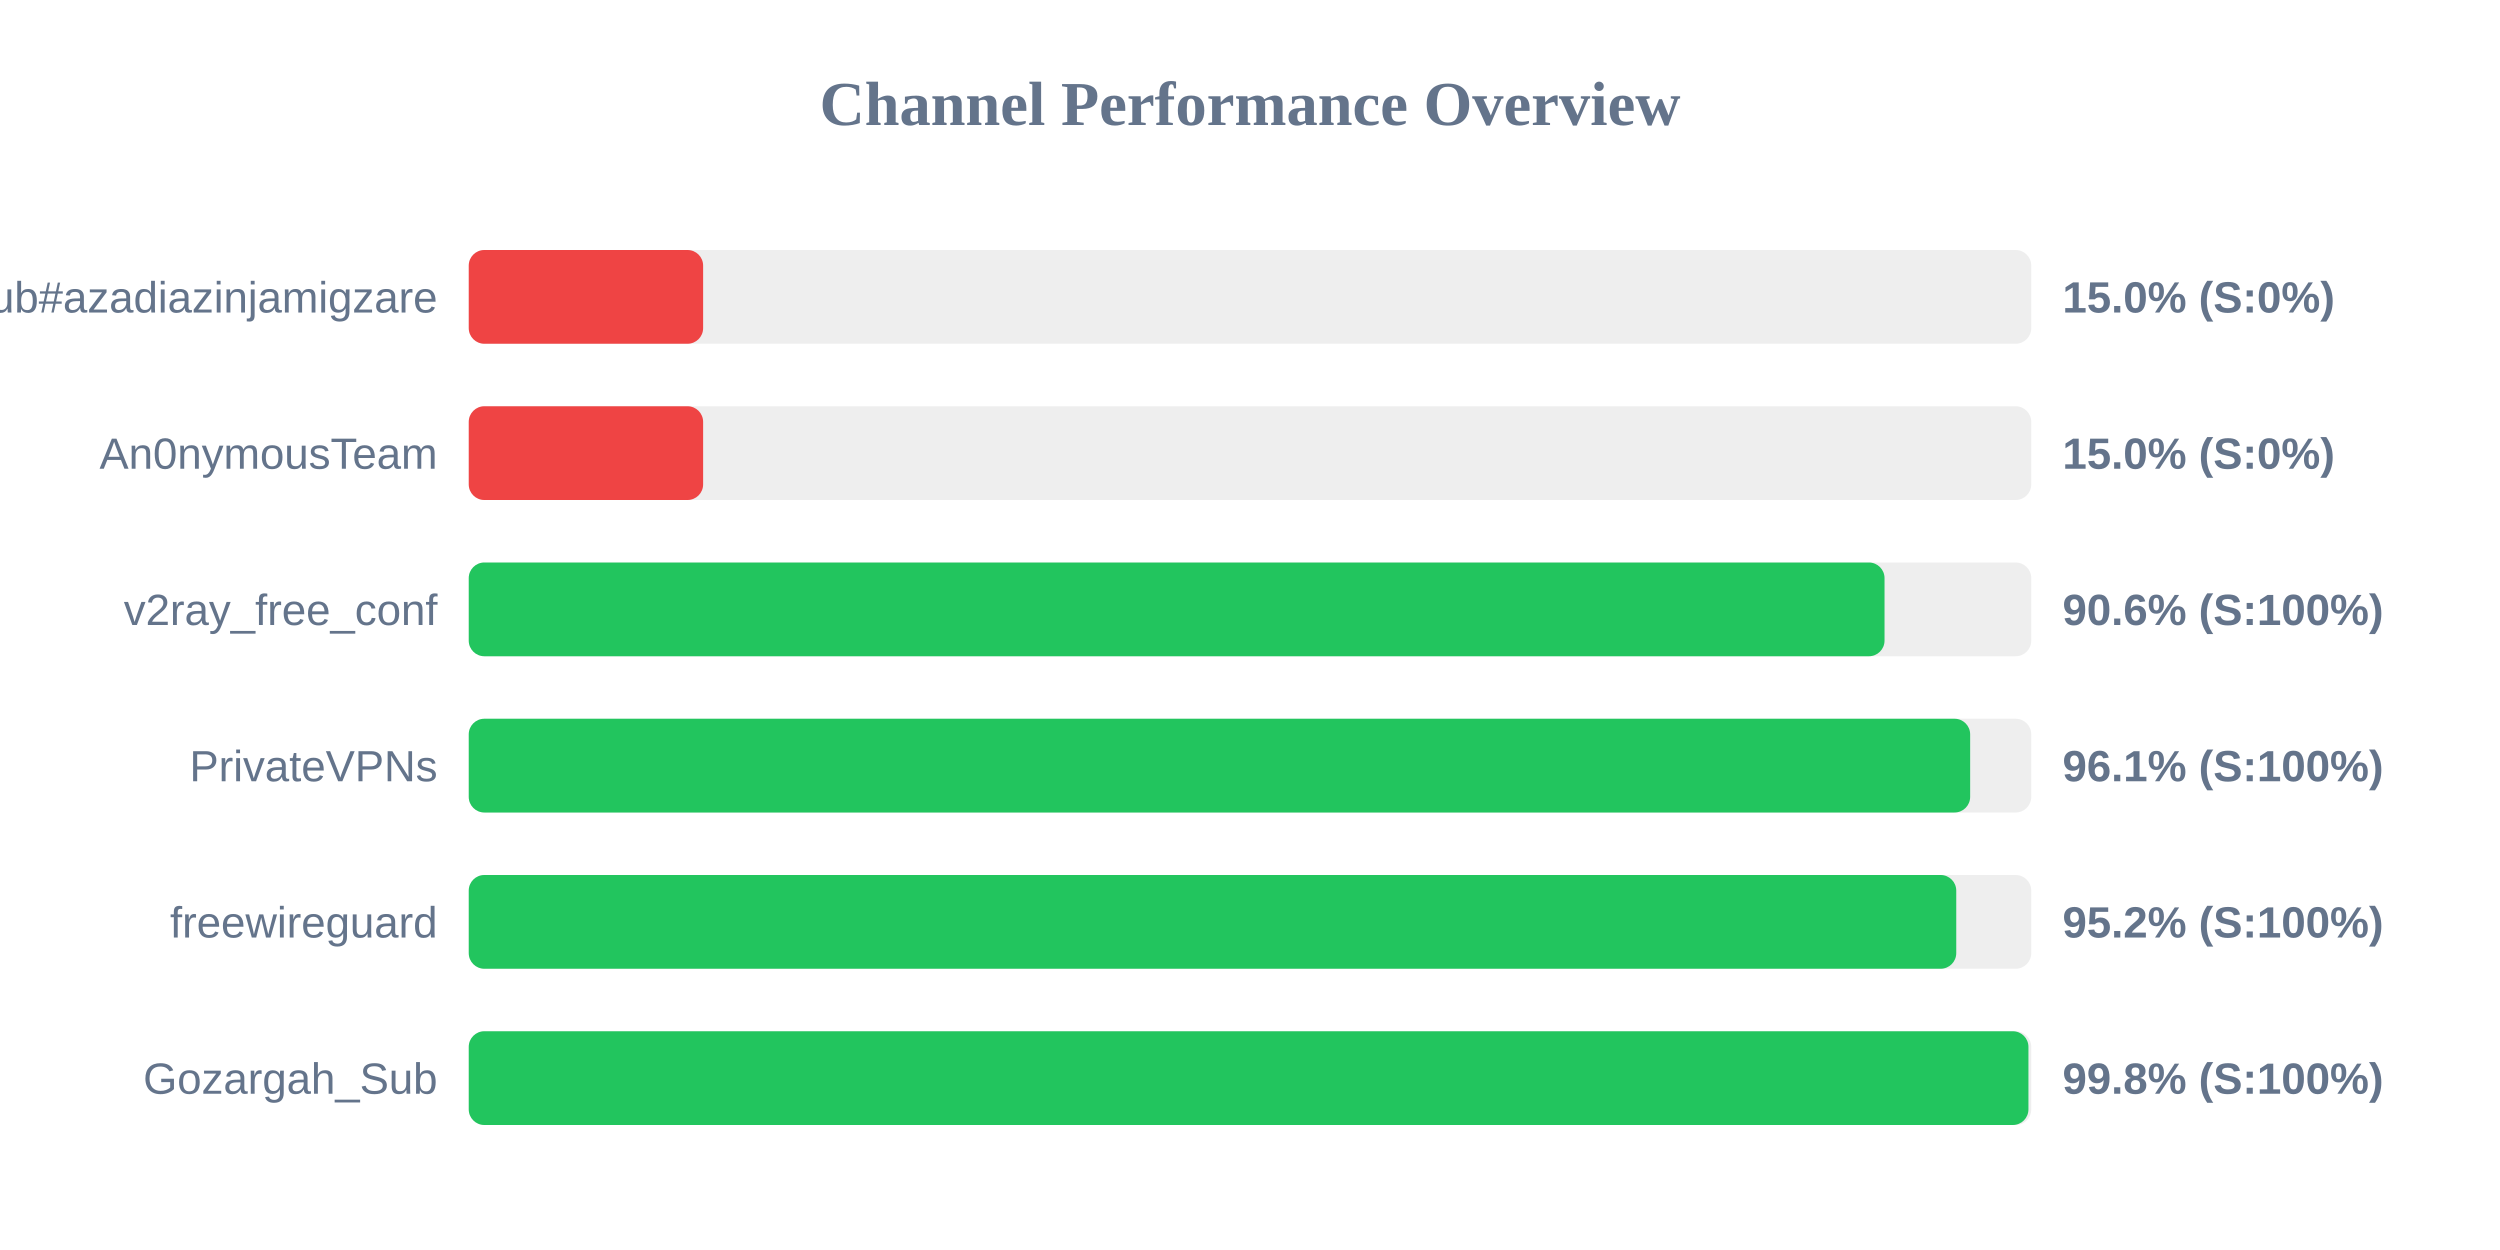
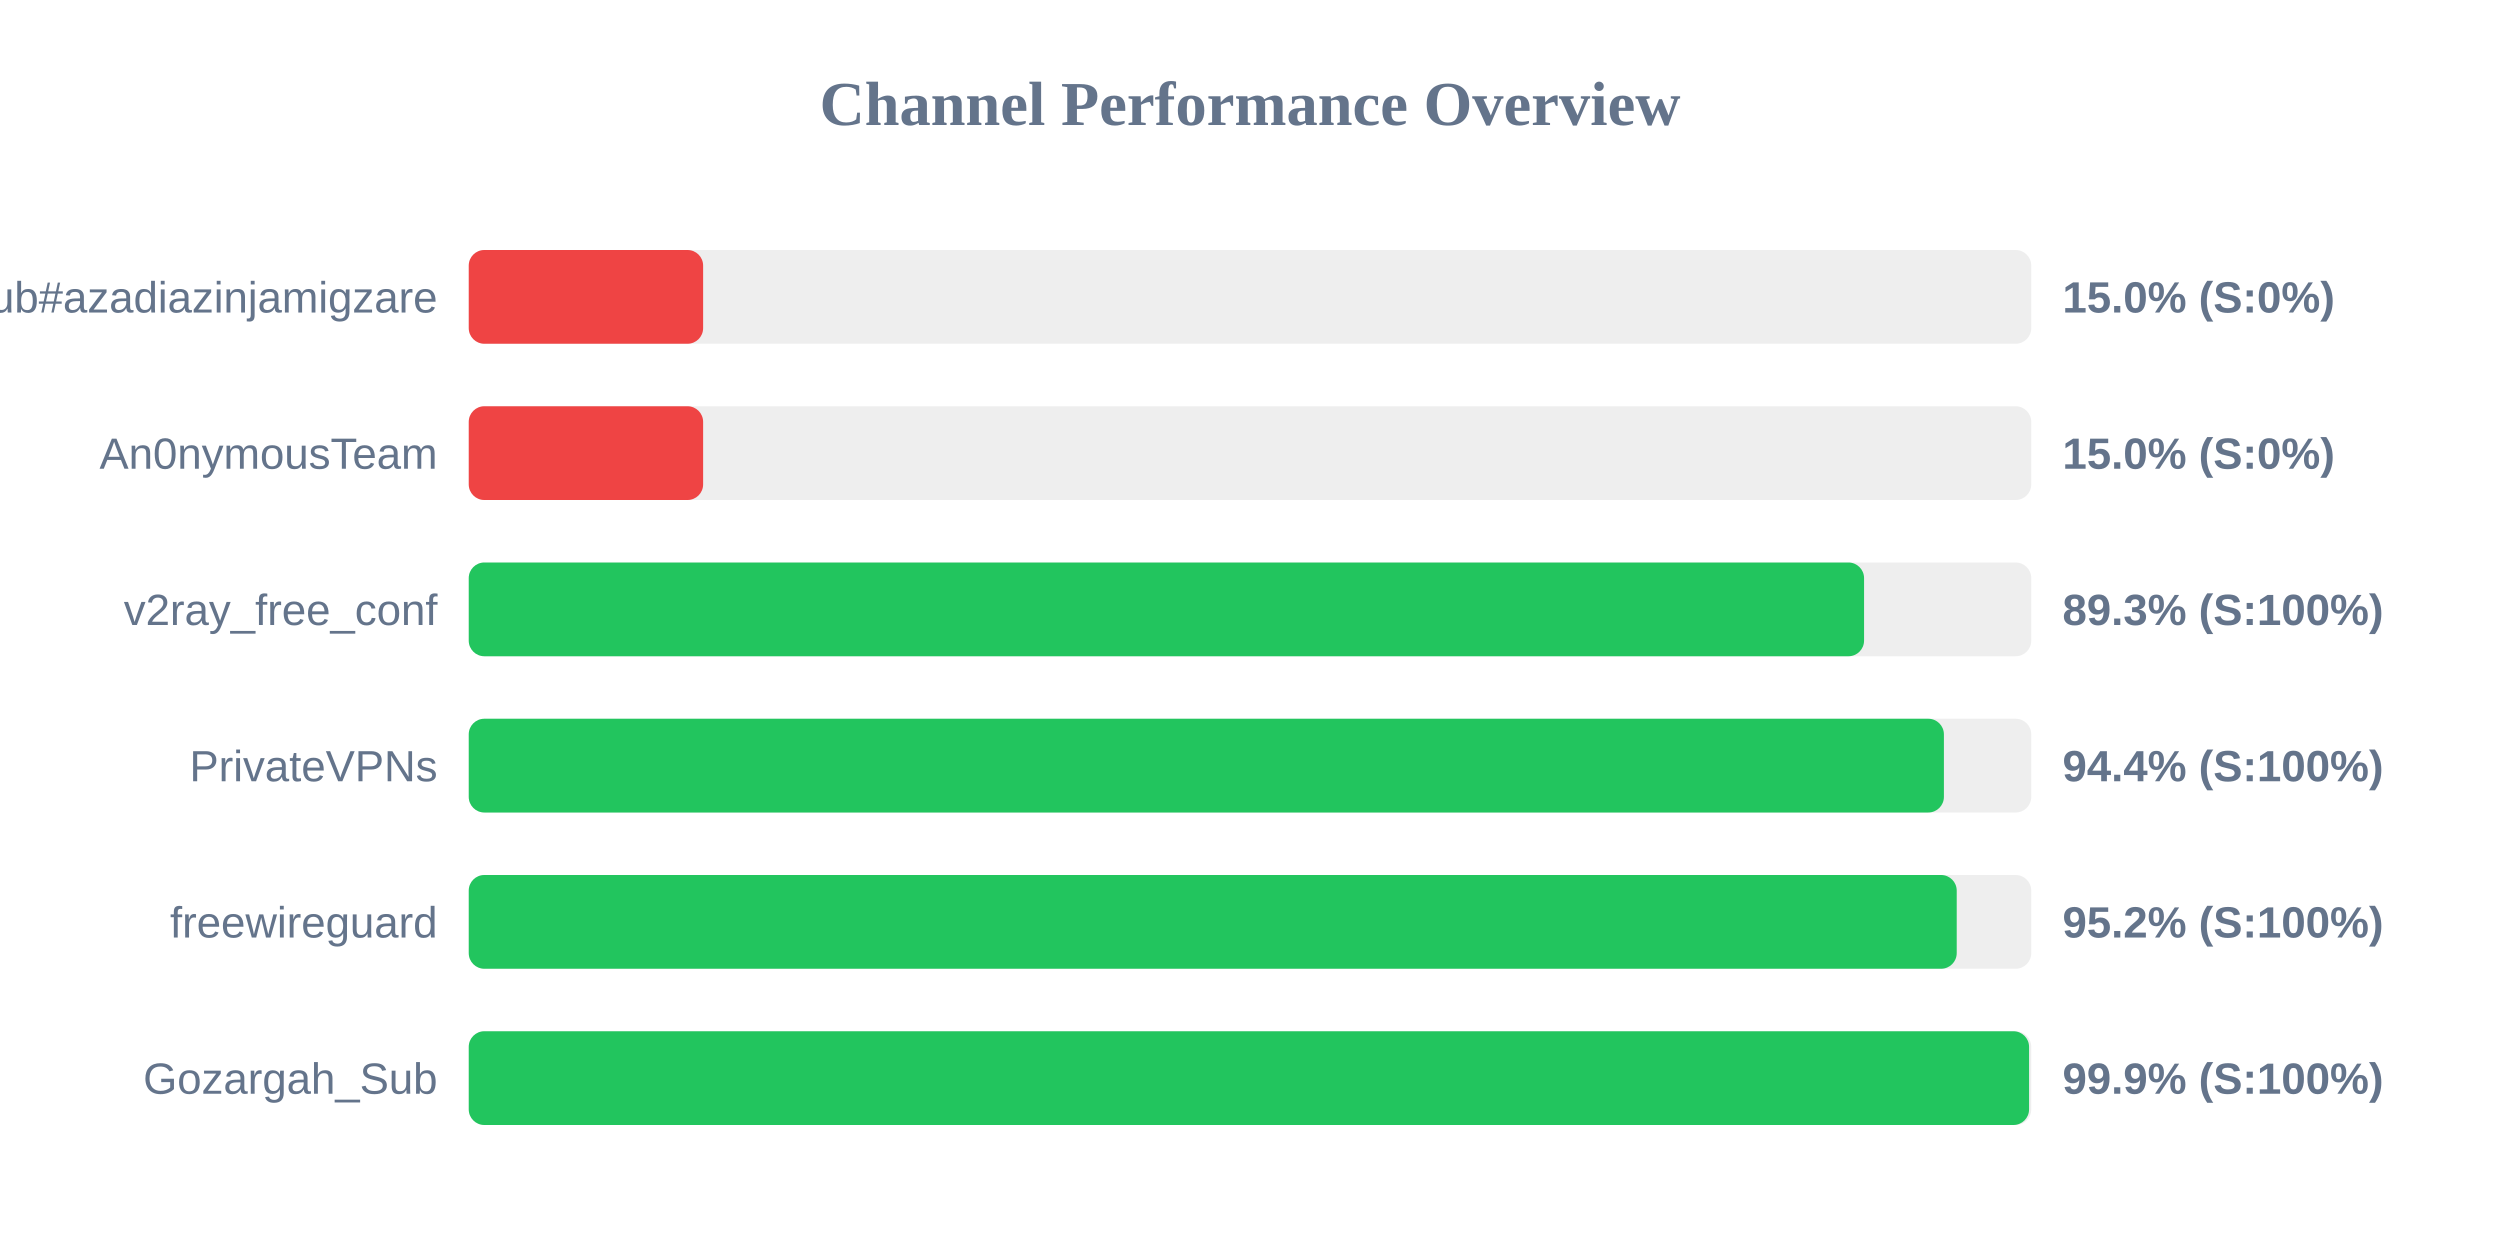
<svg xmlns="http://www.w3.org/2000/svg" width="800" height="400" version="1.1">
  <style>
        .row { font: 14px Arial; fill: #64748b; }
        .score { font: bold 14px Arial; fill: #64748b; }
    </style>
  <text x="400" y="40" text-anchor="middle" font-size="20px" font-weight="bold" fill="#64748b">Channel Performance Overview</text>
  <rect x="150" y="80" width="500" height="30" fill="#eee" rx="5" />
  <rect x="150" y="80" width="75.0" height="30" fill="#ef4444" rx="5" />
  <text x="140" y="100" text-anchor="end" class="row">Sub#azadiazinjamigzare</text>
  <text x="660" y="100" text-anchor="start" class="score">15.0% (S:0%)</text>
  <rect x="150" y="130" width="500" height="30" fill="#eee" rx="5" />
  <rect x="150" y="130" width="75.0" height="30" fill="#ef4444" rx="5" />
  <text x="140" y="150" text-anchor="end" class="row">An0nymousTeam</text>
  <text x="660" y="150" text-anchor="start" class="score">15.0% (S:0%)</text>
  <rect x="150" y="180" width="500" height="30" fill="#eee" rx="5" />
-   <rect x="150" y="180" width="453.05" height="30" fill="#22c55e" rx="5" />
+   <rect x="150" y="180" width="446.5" height="30" fill="#22c55e" rx="5" />
  <text x="140" y="200" text-anchor="end" class="row">v2ray_free_conf</text>
-   <text x="660" y="200" text-anchor="start" class="score">90.6% (S:100%)</text>
+   <text x="660" y="200" text-anchor="start" class="score">89.3% (S:100%)</text>
  <rect x="150" y="230" width="500" height="30" fill="#eee" rx="5" />
-   <rect x="150" y="230" width="480.45" height="30" fill="#22c55e" rx="5" />
+   <rect x="150" y="230" width="472.05" height="30" fill="#22c55e" rx="5" />
  <text x="140" y="250" text-anchor="end" class="row">PrivateVPNs</text>
-   <text x="660" y="250" text-anchor="start" class="score">96.1% (S:100%)</text>
+   <text x="660" y="250" text-anchor="start" class="score">94.4% (S:100%)</text>
  <rect x="150" y="280" width="500" height="30" fill="#eee" rx="5" />
-   <rect x="150" y="280" width="476.0" height="30" fill="#22c55e" rx="5" />
+   <rect x="150" y="280" width="476.15" height="30" fill="#22c55e" rx="5" />
  <text x="140" y="300" text-anchor="end" class="row">freewireguard</text>
  <text x="660" y="300" text-anchor="start" class="score">95.2% (S:100%)</text>
  <rect x="150" y="330" width="500" height="30" fill="#eee" rx="5" />
-   <rect x="150" y="330" width="499.1" height="30" fill="#22c55e" rx="5" />
+   <rect x="150" y="330" width="499.3" height="30" fill="#22c55e" rx="5" />
  <text x="140" y="350" text-anchor="end" class="row">Gozargah_Sub</text>
-   <text x="660" y="350" text-anchor="start" class="score">99.8% (S:100%)</text>
+   <text x="660" y="350" text-anchor="start" class="score">99.9% (S:100%)</text>
</svg>
